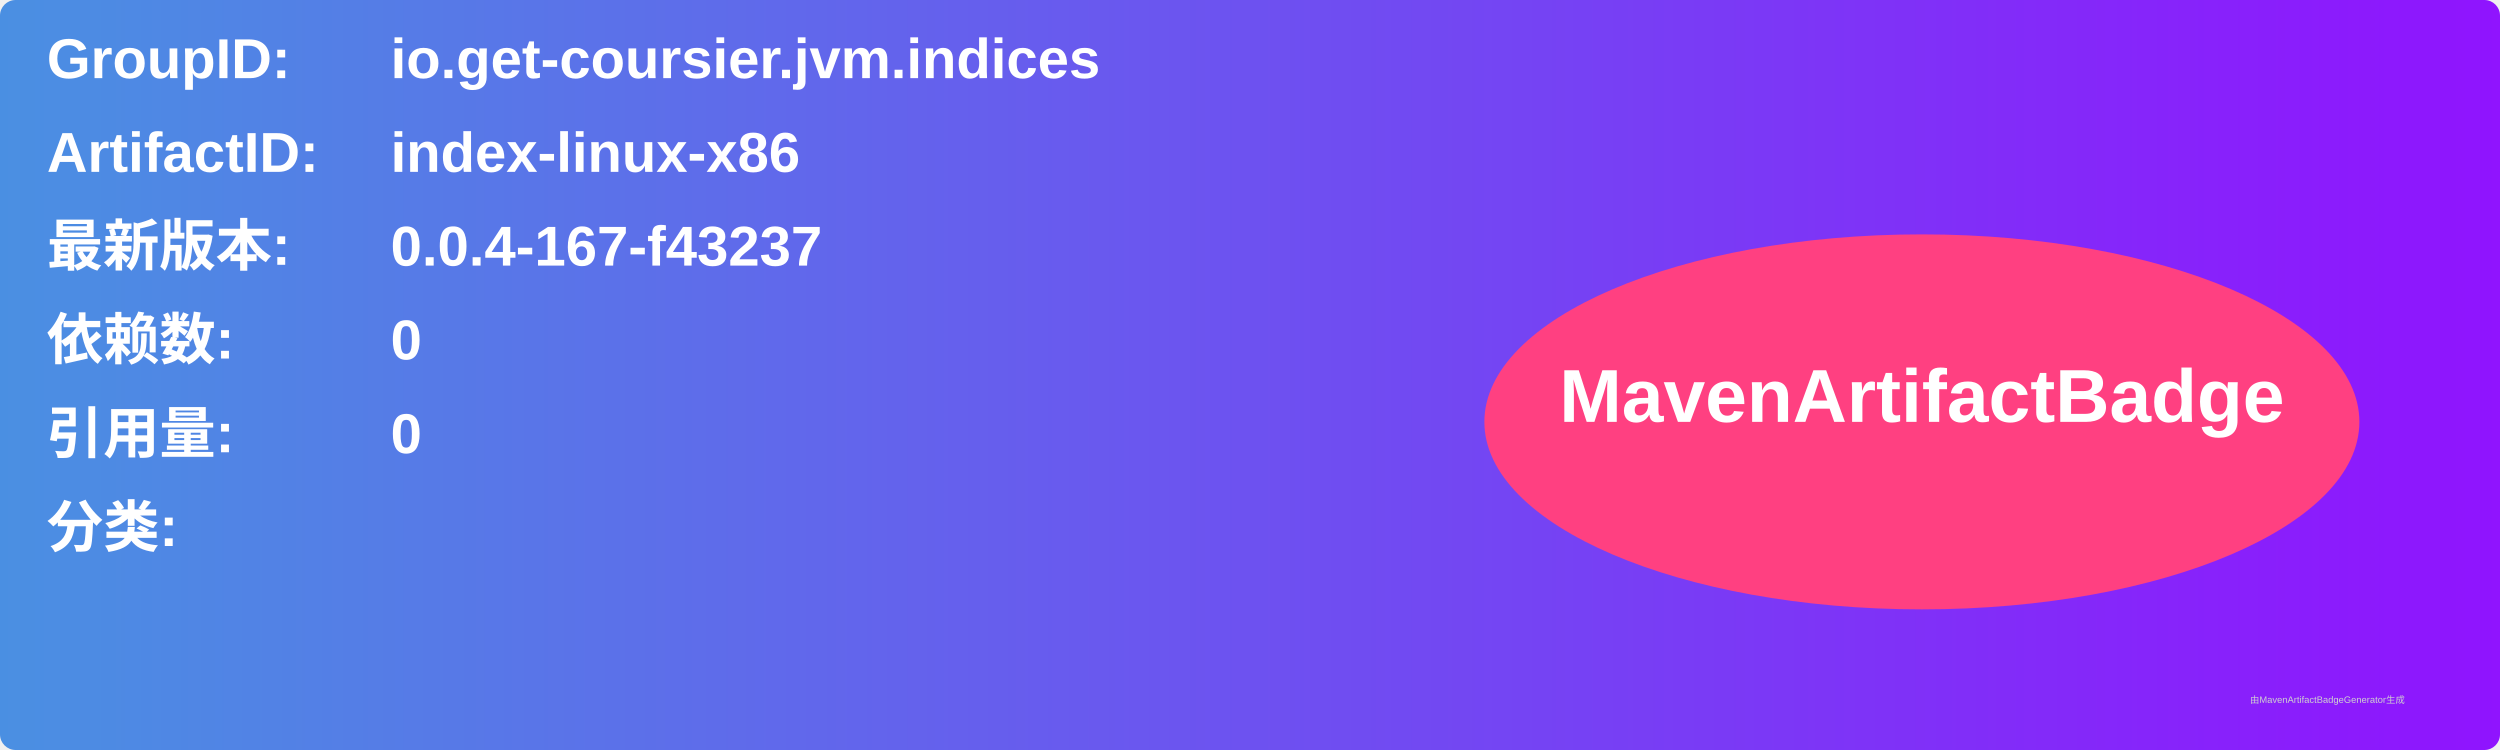
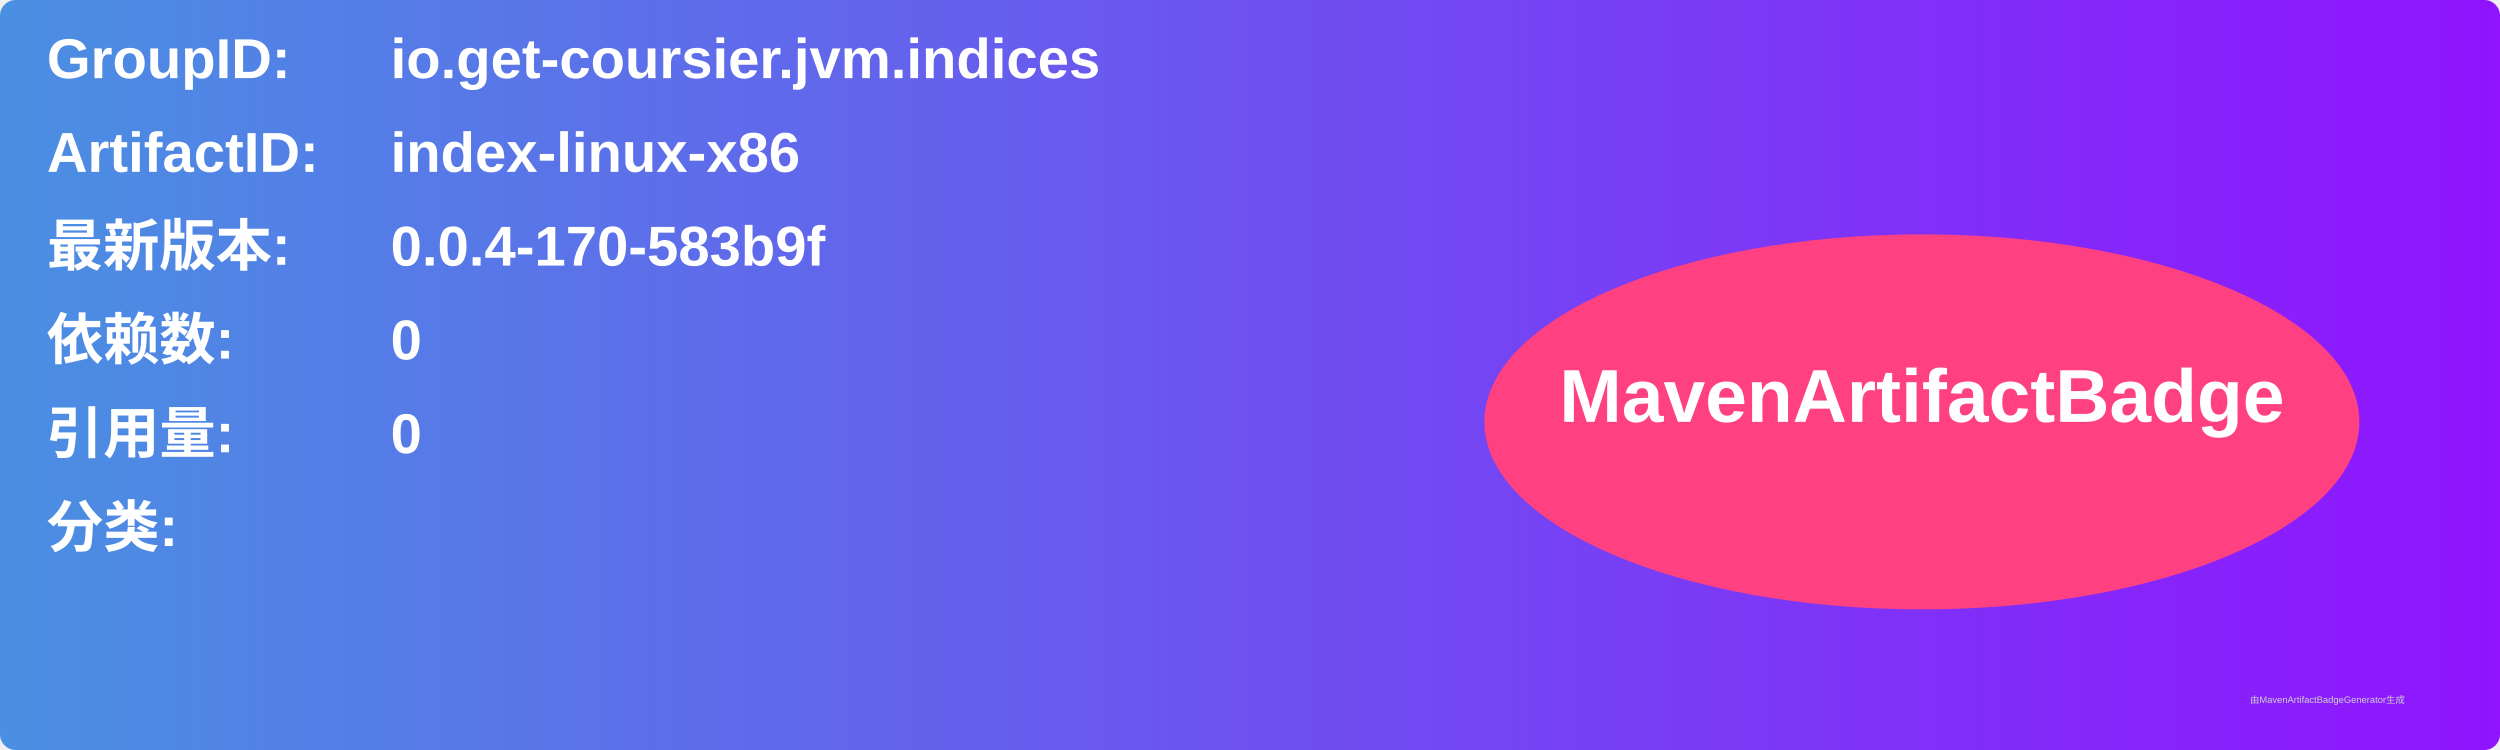
<svg xmlns="http://www.w3.org/2000/svg" width="800" height="240" viewBox="0 0 800 240">
  <linearGradient id="grad" x1="0%" y1="0%" x2="100%" y2="0%">
    <stop offset="0%" stop-color="#4a90e2" />
    <stop offset="100%" stop-color="#9013fe" />
  </linearGradient>
  <rect width="100%" height="100%" rx="5" ry="5" fill="url(#grad)" />
  <g transform="translate(15, 15)">
    <text x="0" y="10" font-family="Arial" font-size="18" fill="white" font-weight="bold" width="260">GroupID:</text>
    <text x="110" y="10" font-family="Arial" font-size="18" fill="white" font-weight="bold" width="460">io.get-coursier.jvm.indices</text>
    <text x="0" y="40" font-family="Arial" font-size="18" fill="white" font-weight="bold" width="260">ArtifactID:</text>
    <text x="110" y="40" font-family="Arial" font-size="18" fill="white" font-weight="bold" width="460">index-linux-x86</text>
    <text x="0" y="70" font-family="Arial" font-size="18" fill="white" font-weight="bold">最新版本:</text>
    <text x="110" y="70" font-family="Arial" font-size="18" fill="white" font-weight="bold">
-       <tspan font-weight="bold">0.0.4-167-f43237</tspan>
+       <tspan font-weight="bold">0.0.4-170-583b9f</tspan>
    </text>
    <text x="0" y="100" font-family="Arial" font-size="18" fill="white" font-weight="bold">依赖数: </text>
    <text x="110" y="100" font-family="Arial" font-size="18" fill="white">
      <tspan font-weight="bold">0</tspan>
    </text>
    <text x="0" y="130" font-family="Arial" font-size="18" fill="white" font-weight="bold">引用量: </text>
    <text x="110" y="130" font-family="Arial" font-size="18" fill="white">
      <tspan font-weight="bold">0</tspan>
    </text>
    <text x="0" y="160" font-family="Arial" font-size="18" fill="white" font-weight="bold">分类:</text>
    <text x="10" y="190" font-family="Arial" font-size="10" fill="white">
      <tspan font-weight="bold" />
    </text>
    <ellipse cx="600" cy="120" rx="140" ry="60" fill="#ff4081" />
    <text x="600" y="120" text-anchor="middle" font-family="Arial" font-size="24" fill="white" font-weight="bold">MavenArtifactBadge</text>
  </g>
  <text x="720" y="225" font-family="Arial" font-size="3" fill="#d0d0d0">由MavenArtifactBadgeGenerator生成</text>
</svg>
